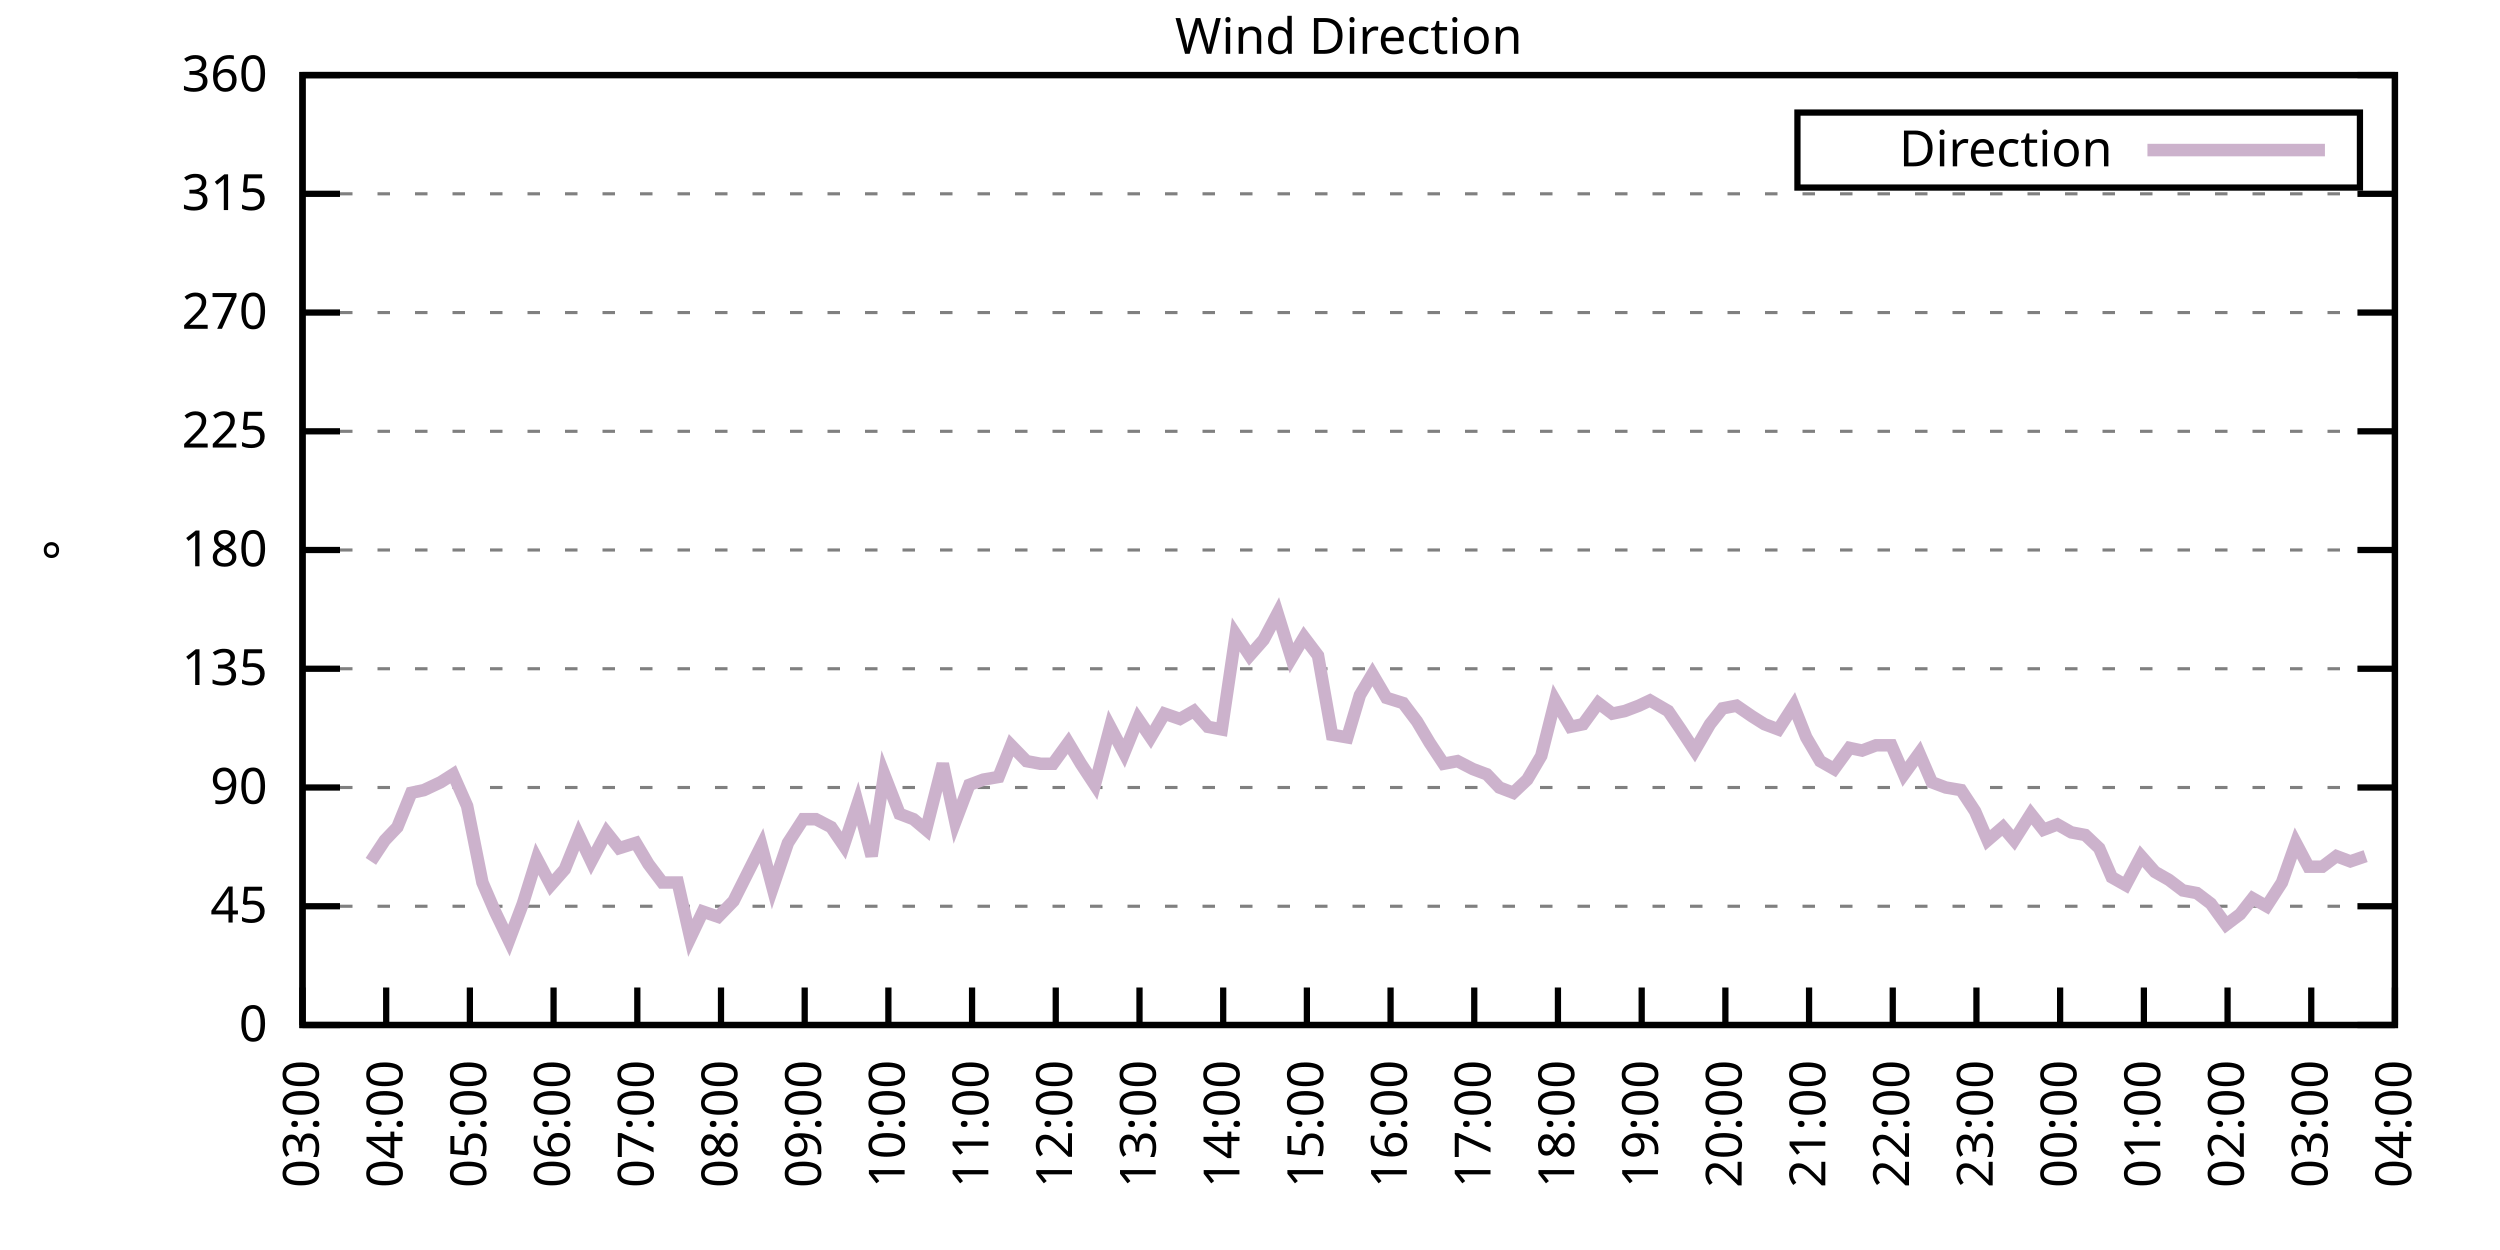
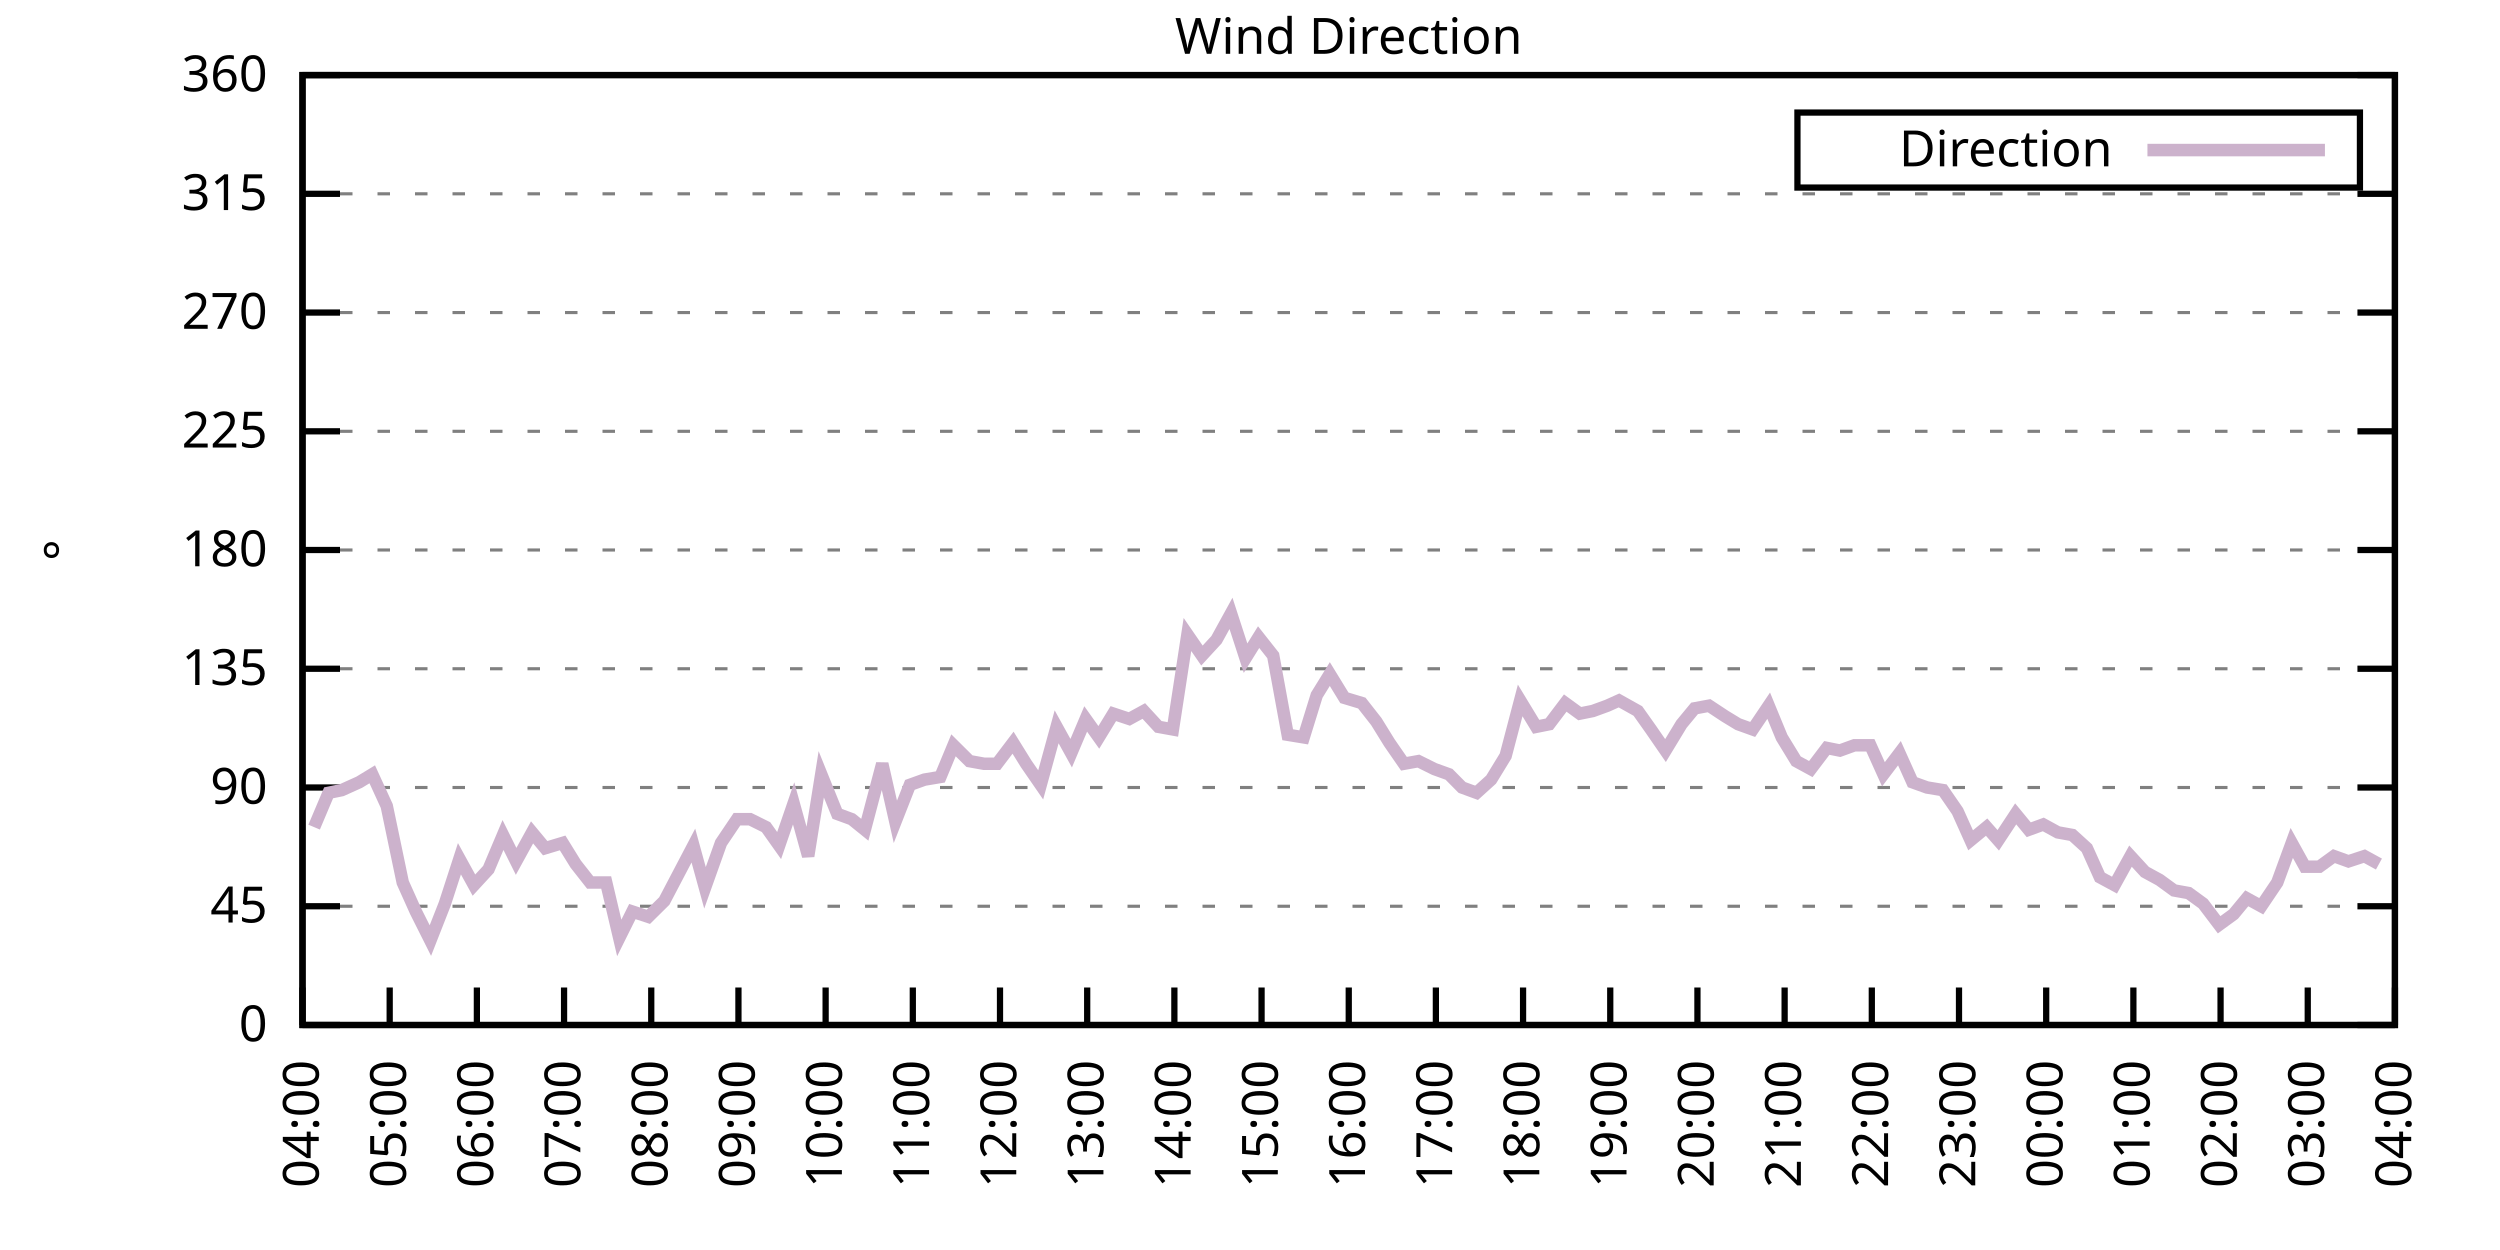
<svg xmlns="http://www.w3.org/2000/svg" xmlns:xlink="http://www.w3.org/1999/xlink" width="400" height="200" viewBox="0 0 400 200">
  <g id="gnuplot_canvas">
    <rect x="0" y="0" width="400" height="200" fill="none" />
    <defs>
      <circle id="gpDot" r="0.5" stroke-width="0.5" stroke="currentColor" />
      <path id="gpPt0" stroke-width="0.333" stroke="currentColor" d="M-1,0 h2 M0,-1 v2" />
      <path id="gpPt1" stroke-width="0.333" stroke="currentColor" d="M-1,-1 L1,1 M1,-1 L-1,1" />
      <path id="gpPt2" stroke-width="0.333" stroke="currentColor" d="M-1,0 L1,0 M0,-1 L0,1 M-1,-1 L1,1 M-1,1 L1,-1" />
      <rect id="gpPt3" stroke-width="0.333" stroke="currentColor" x="-1" y="-1" width="2" height="2" />
      <rect id="gpPt4" stroke-width="0.333" stroke="currentColor" fill="currentColor" x="-1" y="-1" width="2" height="2" />
      <circle id="gpPt5" stroke-width="0.333" stroke="currentColor" cx="0" cy="0" r="1" />
      <use xlink:href="#gpPt5" id="gpPt6" fill="currentColor" stroke="none" />
      <path id="gpPt7" stroke-width="0.333" stroke="currentColor" d="M0,-1.33 L-1.33,0.67 L1.33,0.67 z" />
      <use xlink:href="#gpPt7" id="gpPt8" fill="currentColor" stroke="none" />
      <use xlink:href="#gpPt7" id="gpPt9" stroke="currentColor" transform="rotate(180)" />
      <use xlink:href="#gpPt9" id="gpPt10" fill="currentColor" stroke="none" />
      <use xlink:href="#gpPt3" id="gpPt11" stroke="currentColor" transform="rotate(45)" />
      <use xlink:href="#gpPt11" id="gpPt12" fill="currentColor" stroke="none" />
      <path id="gpPt13" stroke-width="0.333" stroke="currentColor" d="M0,1.330 L1.265,0.411 L0.782,-1.067 L-0.782,-1.076 L-1.265,0.411 z" />
      <use xlink:href="#gpPt13" id="gpPt14" fill="currentColor" stroke="none" />
      <filter id="textbox" filterUnits="objectBoundingBox" x="0" y="0" height="1" width="1">
        <feFlood flood-color="white" flood-opacity="1" result="bgnd" />
        <feComposite in="SourceGraphic" in2="bgnd" operator="atop" />
      </filter>
      <filter id="greybox" filterUnits="objectBoundingBox" x="0" y="0" height="1" width="1">
        <feFlood flood-color="lightgrey" flood-opacity="1" result="grey" />
        <feComposite in="SourceGraphic" in2="grey" operator="atop" />
      </filter>
    </defs>
    <g fill="none" color="white" stroke="currentColor" stroke-width="1.00" stroke-linecap="butt" stroke-linejoin="miter">
</g>
    <g fill="none" color="black" stroke="currentColor" stroke-width="1.00" stroke-linecap="butt" stroke-linejoin="miter">
      <g stroke="none" shape-rendering="crispEdges">
        <polygon fill="rgb(255, 255, 255)" points="48.40,164.00 383.18,164.00 383.18,12.02 48.40,12.02 " />
      </g>
    </g>
    <g fill="none" color="black" stroke="currentColor" stroke-width="1.00" stroke-linecap="butt" stroke-linejoin="miter">
</g>
    <g fill="none" color="black" stroke="black" stroke-width="0.50" stroke-linecap="butt" stroke-linejoin="miter">
</g>
    <g fill="none" color="gray" stroke="currentColor" stroke-width="0.50" stroke-linecap="butt" stroke-linejoin="miter">
      <path stroke="gray" stroke-dasharray="2,4" class="gridline" d="M48.40,164.00 L383.19,164.00  " />
    </g>
    <g fill="none" color="gray" stroke="gray" stroke-width="1.00" stroke-linecap="butt" stroke-linejoin="miter">
</g>
    <g fill="none" color="black" stroke="currentColor" stroke-width="1.00" stroke-linecap="butt" stroke-linejoin="miter">
      <path stroke="black" d="M48.40,164.00 L54.40,164.00 M383.19,164.00 L377.19,164.00  " />
      <g transform="translate(42.80,166.60)" stroke="none" fill="black" font-family="Sans" font-size="8.00" text-anchor="end">
        <text>
          <tspan font-family="Sans"> 0</tspan>
        </text>
      </g>
    </g>
    <g fill="none" color="black" stroke="currentColor" stroke-width="1.00" stroke-linecap="butt" stroke-linejoin="miter">
</g>
    <g fill="none" color="black" stroke="black" stroke-width="0.50" stroke-linecap="butt" stroke-linejoin="miter">
</g>
    <g fill="none" color="gray" stroke="currentColor" stroke-width="0.50" stroke-linecap="butt" stroke-linejoin="miter">
      <path stroke="gray" stroke-dasharray="2,4" class="gridline" d="M48.40,145.00 L383.19,145.00  " />
    </g>
    <g fill="none" color="gray" stroke="gray" stroke-width="1.00" stroke-linecap="butt" stroke-linejoin="miter">
</g>
    <g fill="none" color="black" stroke="currentColor" stroke-width="1.00" stroke-linecap="butt" stroke-linejoin="miter">
      <path stroke="black" d="M48.40,145.00 L54.40,145.00 M383.19,145.00 L377.19,145.00  " />
      <g transform="translate(42.80,147.60)" stroke="none" fill="black" font-family="Sans" font-size="8.00" text-anchor="end">
        <text>
          <tspan font-family="Sans"> 45</tspan>
        </text>
      </g>
    </g>
    <g fill="none" color="black" stroke="currentColor" stroke-width="1.00" stroke-linecap="butt" stroke-linejoin="miter">
</g>
    <g fill="none" color="black" stroke="black" stroke-width="0.50" stroke-linecap="butt" stroke-linejoin="miter">
</g>
    <g fill="none" color="gray" stroke="currentColor" stroke-width="0.50" stroke-linecap="butt" stroke-linejoin="miter">
      <path stroke="gray" stroke-dasharray="2,4" class="gridline" d="M48.40,126.00 L383.19,126.00  " />
    </g>
    <g fill="none" color="gray" stroke="gray" stroke-width="1.00" stroke-linecap="butt" stroke-linejoin="miter">
</g>
    <g fill="none" color="black" stroke="currentColor" stroke-width="1.00" stroke-linecap="butt" stroke-linejoin="miter">
      <path stroke="black" d="M48.40,126.00 L54.40,126.00 M383.19,126.00 L377.19,126.00  " />
      <g transform="translate(42.80,128.60)" stroke="none" fill="black" font-family="Sans" font-size="8.00" text-anchor="end">
        <text>
          <tspan font-family="Sans"> 90</tspan>
        </text>
      </g>
    </g>
    <g fill="none" color="black" stroke="currentColor" stroke-width="1.00" stroke-linecap="butt" stroke-linejoin="miter">
</g>
    <g fill="none" color="black" stroke="black" stroke-width="0.50" stroke-linecap="butt" stroke-linejoin="miter">
</g>
    <g fill="none" color="gray" stroke="currentColor" stroke-width="0.50" stroke-linecap="butt" stroke-linejoin="miter">
      <path stroke="gray" stroke-dasharray="2,4" class="gridline" d="M48.40,107.00 L383.19,107.00  " />
    </g>
    <g fill="none" color="gray" stroke="gray" stroke-width="1.00" stroke-linecap="butt" stroke-linejoin="miter">
</g>
    <g fill="none" color="black" stroke="currentColor" stroke-width="1.00" stroke-linecap="butt" stroke-linejoin="miter">
      <path stroke="black" d="M48.40,107.00 L54.40,107.00 M383.19,107.00 L377.19,107.00  " />
      <g transform="translate(42.80,109.60)" stroke="none" fill="black" font-family="Sans" font-size="8.00" text-anchor="end">
        <text>
          <tspan font-family="Sans"> 135</tspan>
        </text>
      </g>
    </g>
    <g fill="none" color="black" stroke="currentColor" stroke-width="1.00" stroke-linecap="butt" stroke-linejoin="miter">
</g>
    <g fill="none" color="black" stroke="black" stroke-width="0.50" stroke-linecap="butt" stroke-linejoin="miter">
</g>
    <g fill="none" color="gray" stroke="currentColor" stroke-width="0.50" stroke-linecap="butt" stroke-linejoin="miter">
      <path stroke="gray" stroke-dasharray="2,4" class="gridline" d="M48.40,88.00 L383.19,88.00  " />
    </g>
    <g fill="none" color="gray" stroke="gray" stroke-width="1.00" stroke-linecap="butt" stroke-linejoin="miter">
</g>
    <g fill="none" color="black" stroke="currentColor" stroke-width="1.00" stroke-linecap="butt" stroke-linejoin="miter">
      <path stroke="black" d="M48.40,88.00 L54.40,88.00 M383.19,88.00 L377.19,88.00  " />
      <g transform="translate(42.80,90.60)" stroke="none" fill="black" font-family="Sans" font-size="8.00" text-anchor="end">
        <text>
          <tspan font-family="Sans"> 180</tspan>
        </text>
      </g>
    </g>
    <g fill="none" color="black" stroke="currentColor" stroke-width="1.00" stroke-linecap="butt" stroke-linejoin="miter">
</g>
    <g fill="none" color="black" stroke="black" stroke-width="0.50" stroke-linecap="butt" stroke-linejoin="miter">
</g>
    <g fill="none" color="gray" stroke="currentColor" stroke-width="0.50" stroke-linecap="butt" stroke-linejoin="miter">
      <path stroke="gray" stroke-dasharray="2,4" class="gridline" d="M48.40,69.01 L383.19,69.01  " />
    </g>
    <g fill="none" color="gray" stroke="gray" stroke-width="1.00" stroke-linecap="butt" stroke-linejoin="miter">
</g>
    <g fill="none" color="black" stroke="currentColor" stroke-width="1.00" stroke-linecap="butt" stroke-linejoin="miter">
      <path stroke="black" d="M48.40,69.01 L54.40,69.01 M383.19,69.01 L377.19,69.01  " />
      <g transform="translate(42.80,71.61)" stroke="none" fill="black" font-family="Sans" font-size="8.00" text-anchor="end">
        <text>
          <tspan font-family="Sans"> 225</tspan>
        </text>
      </g>
    </g>
    <g fill="none" color="black" stroke="currentColor" stroke-width="1.00" stroke-linecap="butt" stroke-linejoin="miter">
</g>
    <g fill="none" color="black" stroke="black" stroke-width="0.50" stroke-linecap="butt" stroke-linejoin="miter">
</g>
    <g fill="none" color="gray" stroke="currentColor" stroke-width="0.50" stroke-linecap="butt" stroke-linejoin="miter">
      <path stroke="gray" stroke-dasharray="2,4" class="gridline" d="M48.40,50.01 L383.19,50.01  " />
    </g>
    <g fill="none" color="gray" stroke="gray" stroke-width="1.00" stroke-linecap="butt" stroke-linejoin="miter">
</g>
    <g fill="none" color="black" stroke="currentColor" stroke-width="1.00" stroke-linecap="butt" stroke-linejoin="miter">
      <path stroke="black" d="M48.40,50.01 L54.40,50.01 M383.19,50.01 L377.19,50.01  " />
      <g transform="translate(42.80,52.61)" stroke="none" fill="black" font-family="Sans" font-size="8.00" text-anchor="end">
        <text>
          <tspan font-family="Sans"> 270</tspan>
        </text>
      </g>
    </g>
    <g fill="none" color="black" stroke="currentColor" stroke-width="1.00" stroke-linecap="butt" stroke-linejoin="miter">
</g>
    <g fill="none" color="black" stroke="black" stroke-width="0.50" stroke-linecap="butt" stroke-linejoin="miter">
</g>
    <g fill="none" color="gray" stroke="currentColor" stroke-width="0.50" stroke-linecap="butt" stroke-linejoin="miter">
      <path stroke="gray" stroke-dasharray="2,4" class="gridline" d="M48.40,31.01 L383.19,31.01  " />
    </g>
    <g fill="none" color="gray" stroke="gray" stroke-width="1.00" stroke-linecap="butt" stroke-linejoin="miter">
</g>
    <g fill="none" color="black" stroke="currentColor" stroke-width="1.00" stroke-linecap="butt" stroke-linejoin="miter">
      <path stroke="black" d="M48.40,31.01 L54.40,31.01 M383.19,31.01 L377.19,31.01  " />
      <g transform="translate(42.80,33.61)" stroke="none" fill="black" font-family="Sans" font-size="8.00" text-anchor="end">
        <text>
          <tspan font-family="Sans"> 315</tspan>
        </text>
      </g>
    </g>
    <g fill="none" color="black" stroke="currentColor" stroke-width="1.00" stroke-linecap="butt" stroke-linejoin="miter">
</g>
    <g fill="none" color="black" stroke="black" stroke-width="0.50" stroke-linecap="butt" stroke-linejoin="miter">
</g>
    <g fill="none" color="gray" stroke="currentColor" stroke-width="0.50" stroke-linecap="butt" stroke-linejoin="miter">
      <path stroke="gray" stroke-dasharray="2,4" class="gridline" d="M48.40,12.01 L383.19,12.01  " />
    </g>
    <g fill="none" color="gray" stroke="gray" stroke-width="1.00" stroke-linecap="butt" stroke-linejoin="miter">
</g>
    <g fill="none" color="black" stroke="currentColor" stroke-width="1.00" stroke-linecap="butt" stroke-linejoin="miter">
      <path stroke="black" d="M48.40,12.01 L54.40,12.01 M383.19,12.01 L377.19,12.01  " />
      <g transform="translate(42.80,14.61)" stroke="none" fill="black" font-family="Sans" font-size="8.00" text-anchor="end">
        <text>
          <tspan font-family="Sans"> 360</tspan>
        </text>
      </g>
    </g>
    <g fill="none" color="black" stroke="currentColor" stroke-width="1.00" stroke-linecap="butt" stroke-linejoin="miter">
      <path stroke="black" d="M48.40,164.00 L48.40,158.00  " />
      <g transform="translate(51.00,169.60) rotate(270.00)" stroke="none" fill="black" font-family="Sans" font-size="8.00" text-anchor="end">
        <text>
-           <tspan font-family="Sans">03:00</tspan>
-         </text>
-       </g>
-     </g>
-     <g fill="none" color="black" stroke="currentColor" stroke-width="1.00" stroke-linecap="butt" stroke-linejoin="miter">
-       <path stroke="black" d="M61.79,164.00 L61.79,158.00  " />
-       <g transform="translate(64.39,169.60) rotate(270.00)" stroke="none" fill="black" font-family="Sans" font-size="8.00" text-anchor="end">
-         <text>
          <tspan font-family="Sans">04:00</tspan>
        </text>
      </g>
    </g>
    <g fill="none" color="black" stroke="currentColor" stroke-width="1.00" stroke-linecap="butt" stroke-linejoin="miter">
-       <path stroke="black" d="M75.18,164.00 L75.18,158.00  " />
-       <g transform="translate(77.78,169.60) rotate(270.00)" stroke="none" fill="black" font-family="Sans" font-size="8.00" text-anchor="end">
+       <path stroke="black" d="M62.35,164.00 L62.35,158.00  " />
+       <g transform="translate(64.95,169.60) rotate(270.00)" stroke="none" fill="black" font-family="Sans" font-size="8.00" text-anchor="end">
        <text>
          <tspan font-family="Sans">05:00</tspan>
        </text>
      </g>
    </g>
    <g fill="none" color="black" stroke="currentColor" stroke-width="1.00" stroke-linecap="butt" stroke-linejoin="miter">
-       <path stroke="black" d="M88.57,164.00 L88.57,158.00  " />
-       <g transform="translate(91.17,169.60) rotate(270.00)" stroke="none" fill="black" font-family="Sans" font-size="8.00" text-anchor="end">
+       <path stroke="black" d="M76.30,164.00 L76.30,158.00  " />
+       <g transform="translate(78.90,169.60) rotate(270.00)" stroke="none" fill="black" font-family="Sans" font-size="8.00" text-anchor="end">
        <text>
          <tspan font-family="Sans">06:00</tspan>
        </text>
      </g>
    </g>
    <g fill="none" color="black" stroke="currentColor" stroke-width="1.00" stroke-linecap="butt" stroke-linejoin="miter">
-       <path stroke="black" d="M101.97,164.00 L101.97,158.00  " />
-       <g transform="translate(104.57,169.60) rotate(270.00)" stroke="none" fill="black" font-family="Sans" font-size="8.00" text-anchor="end">
+       <path stroke="black" d="M90.25,164.00 L90.25,158.00  " />
+       <g transform="translate(92.85,169.60) rotate(270.00)" stroke="none" fill="black" font-family="Sans" font-size="8.00" text-anchor="end">
        <text>
          <tspan font-family="Sans">07:00</tspan>
        </text>
      </g>
    </g>
    <g fill="none" color="black" stroke="currentColor" stroke-width="1.00" stroke-linecap="butt" stroke-linejoin="miter">
-       <path stroke="black" d="M115.36,164.00 L115.36,158.00  " />
-       <g transform="translate(117.96,169.60) rotate(270.00)" stroke="none" fill="black" font-family="Sans" font-size="8.00" text-anchor="end">
+       <path stroke="black" d="M104.20,164.00 L104.20,158.00  " />
+       <g transform="translate(106.80,169.60) rotate(270.00)" stroke="none" fill="black" font-family="Sans" font-size="8.00" text-anchor="end">
        <text>
          <tspan font-family="Sans">08:00</tspan>
        </text>
      </g>
    </g>
    <g fill="none" color="black" stroke="currentColor" stroke-width="1.00" stroke-linecap="butt" stroke-linejoin="miter">
-       <path stroke="black" d="M128.75,164.00 L128.75,158.00  " />
-       <g transform="translate(131.35,169.60) rotate(270.00)" stroke="none" fill="black" font-family="Sans" font-size="8.00" text-anchor="end">
+       <path stroke="black" d="M118.15,164.00 L118.15,158.00  " />
+       <g transform="translate(120.75,169.60) rotate(270.00)" stroke="none" fill="black" font-family="Sans" font-size="8.00" text-anchor="end">
        <text>
          <tspan font-family="Sans">09:00</tspan>
        </text>
      </g>
    </g>
    <g fill="none" color="black" stroke="currentColor" stroke-width="1.00" stroke-linecap="butt" stroke-linejoin="miter">
-       <path stroke="black" d="M142.14,164.00 L142.14,158.00  " />
-       <g transform="translate(144.74,169.60) rotate(270.00)" stroke="none" fill="black" font-family="Sans" font-size="8.00" text-anchor="end">
+       <path stroke="black" d="M132.10,164.00 L132.10,158.00  " />
+       <g transform="translate(134.70,169.60) rotate(270.00)" stroke="none" fill="black" font-family="Sans" font-size="8.00" text-anchor="end">
        <text>
          <tspan font-family="Sans">10:00</tspan>
        </text>
      </g>
    </g>
    <g fill="none" color="black" stroke="currentColor" stroke-width="1.00" stroke-linecap="butt" stroke-linejoin="miter">
-       <path stroke="black" d="M155.53,164.00 L155.53,158.00  " />
-       <g transform="translate(158.13,169.60) rotate(270.00)" stroke="none" fill="black" font-family="Sans" font-size="8.00" text-anchor="end">
+       <path stroke="black" d="M146.05,164.00 L146.05,158.00  " />
+       <g transform="translate(148.65,169.60) rotate(270.00)" stroke="none" fill="black" font-family="Sans" font-size="8.00" text-anchor="end">
        <text>
          <tspan font-family="Sans">11:00</tspan>
        </text>
      </g>
    </g>
    <g fill="none" color="black" stroke="currentColor" stroke-width="1.00" stroke-linecap="butt" stroke-linejoin="miter">
-       <path stroke="black" d="M168.92,164.00 L168.92,158.00  " />
-       <g transform="translate(171.52,169.60) rotate(270.00)" stroke="none" fill="black" font-family="Sans" font-size="8.00" text-anchor="end">
+       <path stroke="black" d="M160.00,164.00 L160.00,158.00  " />
+       <g transform="translate(162.60,169.60) rotate(270.00)" stroke="none" fill="black" font-family="Sans" font-size="8.00" text-anchor="end">
        <text>
          <tspan font-family="Sans">12:00</tspan>
        </text>
      </g>
    </g>
    <g fill="none" color="black" stroke="currentColor" stroke-width="1.00" stroke-linecap="butt" stroke-linejoin="miter">
-       <path stroke="black" d="M182.32,164.00 L182.32,158.00  " />
-       <g transform="translate(184.92,169.60) rotate(270.00)" stroke="none" fill="black" font-family="Sans" font-size="8.00" text-anchor="end">
+       <path stroke="black" d="M173.95,164.00 L173.95,158.00  " />
+       <g transform="translate(176.55,169.60) rotate(270.00)" stroke="none" fill="black" font-family="Sans" font-size="8.00" text-anchor="end">
        <text>
          <tspan font-family="Sans">13:00</tspan>
        </text>
      </g>
    </g>
    <g fill="none" color="black" stroke="currentColor" stroke-width="1.00" stroke-linecap="butt" stroke-linejoin="miter">
-       <path stroke="black" d="M195.71,164.00 L195.71,158.00  " />
-       <g transform="translate(198.31,169.60) rotate(270.00)" stroke="none" fill="black" font-family="Sans" font-size="8.00" text-anchor="end">
+       <path stroke="black" d="M187.90,164.00 L187.90,158.00  " />
+       <g transform="translate(190.50,169.60) rotate(270.00)" stroke="none" fill="black" font-family="Sans" font-size="8.00" text-anchor="end">
        <text>
          <tspan font-family="Sans">14:00</tspan>
        </text>
      </g>
    </g>
    <g fill="none" color="black" stroke="currentColor" stroke-width="1.00" stroke-linecap="butt" stroke-linejoin="miter">
-       <path stroke="black" d="M209.10,164.00 L209.10,158.00  " />
-       <g transform="translate(211.70,169.60) rotate(270.00)" stroke="none" fill="black" font-family="Sans" font-size="8.00" text-anchor="end">
+       <path stroke="black" d="M201.85,164.00 L201.85,158.00  " />
+       <g transform="translate(204.45,169.60) rotate(270.00)" stroke="none" fill="black" font-family="Sans" font-size="8.00" text-anchor="end">
        <text>
          <tspan font-family="Sans">15:00</tspan>
        </text>
      </g>
    </g>
    <g fill="none" color="black" stroke="currentColor" stroke-width="1.00" stroke-linecap="butt" stroke-linejoin="miter">
-       <path stroke="black" d="M222.49,164.00 L222.49,158.00  " />
-       <g transform="translate(225.09,169.60) rotate(270.00)" stroke="none" fill="black" font-family="Sans" font-size="8.00" text-anchor="end">
+       <path stroke="black" d="M215.80,164.00 L215.80,158.00  " />
+       <g transform="translate(218.40,169.60) rotate(270.00)" stroke="none" fill="black" font-family="Sans" font-size="8.00" text-anchor="end">
        <text>
          <tspan font-family="Sans">16:00</tspan>
        </text>
      </g>
    </g>
    <g fill="none" color="black" stroke="currentColor" stroke-width="1.00" stroke-linecap="butt" stroke-linejoin="miter">
-       <path stroke="black" d="M235.88,164.00 L235.88,158.00  " />
-       <g transform="translate(238.48,169.60) rotate(270.00)" stroke="none" fill="black" font-family="Sans" font-size="8.00" text-anchor="end">
+       <path stroke="black" d="M229.74,164.00 L229.74,158.00  " />
+       <g transform="translate(232.34,169.60) rotate(270.00)" stroke="none" fill="black" font-family="Sans" font-size="8.00" text-anchor="end">
        <text>
          <tspan font-family="Sans">17:00</tspan>
        </text>
      </g>
    </g>
    <g fill="none" color="black" stroke="currentColor" stroke-width="1.00" stroke-linecap="butt" stroke-linejoin="miter">
-       <path stroke="black" d="M249.27,164.00 L249.27,158.00  " />
-       <g transform="translate(251.87,169.60) rotate(270.00)" stroke="none" fill="black" font-family="Sans" font-size="8.00" text-anchor="end">
+       <path stroke="black" d="M243.69,164.00 L243.69,158.00  " />
+       <g transform="translate(246.29,169.60) rotate(270.00)" stroke="none" fill="black" font-family="Sans" font-size="8.00" text-anchor="end">
        <text>
          <tspan font-family="Sans">18:00</tspan>
        </text>
      </g>
    </g>
    <g fill="none" color="black" stroke="currentColor" stroke-width="1.00" stroke-linecap="butt" stroke-linejoin="miter">
-       <path stroke="black" d="M262.67,164.00 L262.67,158.00  " />
-       <g transform="translate(265.27,169.60) rotate(270.00)" stroke="none" fill="black" font-family="Sans" font-size="8.00" text-anchor="end">
+       <path stroke="black" d="M257.64,164.00 L257.64,158.00  " />
+       <g transform="translate(260.24,169.60) rotate(270.00)" stroke="none" fill="black" font-family="Sans" font-size="8.00" text-anchor="end">
        <text>
          <tspan font-family="Sans">19:00</tspan>
        </text>
      </g>
    </g>
    <g fill="none" color="black" stroke="currentColor" stroke-width="1.00" stroke-linecap="butt" stroke-linejoin="miter">
-       <path stroke="black" d="M276.06,164.00 L276.06,158.00  " />
-       <g transform="translate(278.66,169.60) rotate(270.00)" stroke="none" fill="black" font-family="Sans" font-size="8.00" text-anchor="end">
+       <path stroke="black" d="M271.59,164.00 L271.59,158.00  " />
+       <g transform="translate(274.19,169.60) rotate(270.00)" stroke="none" fill="black" font-family="Sans" font-size="8.00" text-anchor="end">
        <text>
          <tspan font-family="Sans">20:00</tspan>
        </text>
      </g>
    </g>
    <g fill="none" color="black" stroke="currentColor" stroke-width="1.00" stroke-linecap="butt" stroke-linejoin="miter">
-       <path stroke="black" d="M289.45,164.00 L289.45,158.00  " />
-       <g transform="translate(292.05,169.60) rotate(270.00)" stroke="none" fill="black" font-family="Sans" font-size="8.00" text-anchor="end">
+       <path stroke="black" d="M285.54,164.00 L285.54,158.00  " />
+       <g transform="translate(288.14,169.60) rotate(270.00)" stroke="none" fill="black" font-family="Sans" font-size="8.00" text-anchor="end">
        <text>
          <tspan font-family="Sans">21:00</tspan>
        </text>
      </g>
    </g>
    <g fill="none" color="black" stroke="currentColor" stroke-width="1.00" stroke-linecap="butt" stroke-linejoin="miter">
-       <path stroke="black" d="M302.84,164.00 L302.84,158.00  " />
-       <g transform="translate(305.44,169.60) rotate(270.00)" stroke="none" fill="black" font-family="Sans" font-size="8.00" text-anchor="end">
+       <path stroke="black" d="M299.49,164.00 L299.49,158.00  " />
+       <g transform="translate(302.09,169.60) rotate(270.00)" stroke="none" fill="black" font-family="Sans" font-size="8.00" text-anchor="end">
        <text>
          <tspan font-family="Sans">22:00</tspan>
        </text>
      </g>
    </g>
    <g fill="none" color="black" stroke="currentColor" stroke-width="1.00" stroke-linecap="butt" stroke-linejoin="miter">
-       <path stroke="black" d="M316.23,164.00 L316.23,158.00  " />
-       <g transform="translate(318.83,169.60) rotate(270.00)" stroke="none" fill="black" font-family="Sans" font-size="8.00" text-anchor="end">
+       <path stroke="black" d="M313.44,164.00 L313.44,158.00  " />
+       <g transform="translate(316.04,169.60) rotate(270.00)" stroke="none" fill="black" font-family="Sans" font-size="8.00" text-anchor="end">
        <text>
          <tspan font-family="Sans">23:00</tspan>
        </text>
      </g>
    </g>
    <g fill="none" color="black" stroke="currentColor" stroke-width="1.00" stroke-linecap="butt" stroke-linejoin="miter">
-       <path stroke="black" d="M329.62,164.00 L329.62,158.00  " />
-       <g transform="translate(332.22,169.60) rotate(270.00)" stroke="none" fill="black" font-family="Sans" font-size="8.00" text-anchor="end">
+       <path stroke="black" d="M327.39,164.00 L327.39,158.00  " />
+       <g transform="translate(329.99,169.60) rotate(270.00)" stroke="none" fill="black" font-family="Sans" font-size="8.00" text-anchor="end">
        <text>
          <tspan font-family="Sans">00:00</tspan>
        </text>
      </g>
    </g>
    <g fill="none" color="black" stroke="currentColor" stroke-width="1.00" stroke-linecap="butt" stroke-linejoin="miter">
-       <path stroke="black" d="M343.02,164.00 L343.02,158.00  " />
-       <g transform="translate(345.62,169.60) rotate(270.00)" stroke="none" fill="black" font-family="Sans" font-size="8.00" text-anchor="end">
+       <path stroke="black" d="M341.34,164.00 L341.34,158.00  " />
+       <g transform="translate(343.94,169.60) rotate(270.00)" stroke="none" fill="black" font-family="Sans" font-size="8.00" text-anchor="end">
        <text>
          <tspan font-family="Sans">01:00</tspan>
        </text>
      </g>
    </g>
    <g fill="none" color="black" stroke="currentColor" stroke-width="1.00" stroke-linecap="butt" stroke-linejoin="miter">
-       <path stroke="black" d="M356.41,164.00 L356.41,158.00  " />
-       <g transform="translate(359.01,169.60) rotate(270.00)" stroke="none" fill="black" font-family="Sans" font-size="8.00" text-anchor="end">
+       <path stroke="black" d="M355.29,164.00 L355.29,158.00  " />
+       <g transform="translate(357.89,169.60) rotate(270.00)" stroke="none" fill="black" font-family="Sans" font-size="8.00" text-anchor="end">
        <text>
          <tspan font-family="Sans">02:00</tspan>
        </text>
      </g>
    </g>
    <g fill="none" color="black" stroke="currentColor" stroke-width="1.00" stroke-linecap="butt" stroke-linejoin="miter">
-       <path stroke="black" d="M369.80,164.00 L369.80,158.00  " />
-       <g transform="translate(372.40,169.60) rotate(270.00)" stroke="none" fill="black" font-family="Sans" font-size="8.00" text-anchor="end">
+       <path stroke="black" d="M369.24,164.00 L369.24,158.00  " />
+       <g transform="translate(371.84,169.60) rotate(270.00)" stroke="none" fill="black" font-family="Sans" font-size="8.00" text-anchor="end">
        <text>
          <tspan font-family="Sans">03:00</tspan>
        </text>
      </g>
    </g>
    <g fill="none" color="black" stroke="currentColor" stroke-width="1.00" stroke-linecap="butt" stroke-linejoin="miter">
      <path stroke="black" d="M383.19,164.00 L383.19,158.00  " />
      <g transform="translate(385.79,169.60) rotate(270.00)" stroke="none" fill="black" font-family="Sans" font-size="8.00" text-anchor="end">
        <text>
          <tspan font-family="Sans">04:00</tspan>
        </text>
      </g>
    </g>
    <g fill="none" color="black" stroke="currentColor" stroke-width="1.00" stroke-linecap="butt" stroke-linejoin="miter">
</g>
    <g fill="none" color="black" stroke="currentColor" stroke-width="1.00" stroke-linecap="butt" stroke-linejoin="miter">
      <path stroke="black" d="M48.40,12.01 L48.40,164.00 L383.19,164.00 L383.19,12.01 L48.40,12.01 Z  " />
    </g>
    <g fill="none" color="black" stroke="currentColor" stroke-width="1.00" stroke-linecap="butt" stroke-linejoin="miter">
</g>
    <g fill="none" color="black" stroke="currentColor" stroke-width="1.00" stroke-linecap="butt" stroke-linejoin="miter">
      <path stroke="black" d="M287.59,30.01 L287.59,18.01 L377.59,18.01 L377.59,30.01 L287.59,30.01 Z  " />
    </g>
    <g id="Wind_direction_plot_1">
      <g fill="none" color="white" stroke="black" stroke-width="2.00" stroke-linecap="butt" stroke-linejoin="miter">
</g>
      <g fill="none" color="black" stroke="currentColor" stroke-width="2.00" stroke-linecap="butt" stroke-linejoin="miter">
        <g transform="translate(337.99,26.61)" stroke="none" fill="black" font-family="Sans" font-size="8.00" text-anchor="end">
          <text>
            <tspan font-family="Sans">Direction</tspan>
          </text>
        </g>
      </g>
      <g fill="none" color="black" stroke="currentColor" stroke-width="2.00" stroke-linecap="butt" stroke-linejoin="miter">
-         <path stroke="rgb(204, 178, 204)" d="M343.59,24.01 L371.99,24.01 M59.34,137.82 L61.57,134.45 L63.58,132.34 L65.81,126.85 L67.82,126.42 L70.50,125.16   L72.50,123.89 L74.74,128.96 L77.19,141.20 L79.20,145.85 L81.43,150.49 L83.66,144.58 L85.90,137.40 L88.13,141.62   L90.36,139.09 L92.59,133.60 L94.60,137.82 L97.06,133.18 L99.06,135.71 L101.74,134.87 L103.75,138.25 L105.98,141.20   L108.44,141.20 L110.45,150.07 L112.46,145.85 L114.91,146.69 L117.37,144.16 L121.83,135.29 L123.62,142.05 L126.07,134.87   L128.53,131.07 L130.54,131.07 L132.99,132.34 L135.00,135.29 L137.23,128.54 L139.46,136.98 L141.47,123.89 L143.93,130.22   L146.16,131.07 L148.17,132.76 L150.85,122.20 L152.85,131.49 L155.09,125.58 L157.32,124.74 L159.77,124.31 L161.78,119.25   L164.24,121.78 L166.47,122.20 L168.48,122.20 L170.93,118.83 L172.94,122.20 L175.17,125.58 L177.63,116.29 L179.86,120.51   L182.09,115.03 L184.10,117.98 L186.33,114.18 L188.79,115.03 L191.02,113.76 L193.25,116.29 L195.48,116.71 L197.72,101.52   L199.95,104.89 L202.18,102.36 L204.41,98.14 L206.64,105.31 L208.65,101.94 L210.88,104.89 L213.12,117.56 L215.57,117.98   L217.58,111.23 L219.59,107.85 L221.82,111.65 L224.50,112.49 L226.73,115.45 L228.74,118.83 L230.97,122.20 L233.20,121.78   L235.66,123.05 L237.89,123.89 L239.90,126.00 L242.13,126.85 L244.36,124.74 L246.60,120.94 L248.83,112.07 L251.28,116.29   L253.29,115.87 L255.75,112.49 L257.98,114.18 L259.99,113.76 L262.22,112.91 L264.00,112.07 L266.91,113.76 L268.92,116.71   L271.15,120.09 L273.60,115.87 L275.61,113.34 L277.84,112.91 L280.30,114.60 L282.31,115.87 L284.54,116.71 L286.99,112.91   L289.00,117.98 L291.23,121.78 L293.47,123.05 L295.92,119.67 L297.93,120.09 L300.16,119.25 L302.62,119.25 L304.63,123.89   L307.08,120.51 L309.09,125.16 L311.32,126.00 L313.78,126.42 L316.01,129.80 L318.02,134.45 L320.47,132.34 L322.26,134.45   L324.94,130.22 L326.95,132.76 L329.18,131.91 L331.41,133.18 L333.64,133.60 L335.87,135.71 L337.88,140.36 L340.11,141.62   L342.57,136.98 L344.80,139.51 L347.03,140.78 L349.26,142.47 L351.50,142.89 L353.73,144.58 L356.18,147.96 L358.42,146.27   L360.42,143.73 L362.66,145.00 L365.11,141.20 L367.34,134.87 L369.35,138.67 L371.58,138.67 L373.82,136.98 L376.05,137.82   L378.50,136.98  " />
+         <path stroke="rgb(204, 178, 204)" d="M343.59,24.01 L371.99,24.01 M50.26,132.34 L52.58,126.85 L54.68,126.42 L57.47,125.16 L59.56,123.89 L61.88,128.96   L64.44,141.20 L66.53,145.85 L68.86,150.49 L71.18,144.58 L73.51,137.40 L75.83,141.62 L78.16,139.09 L80.48,133.60   L82.58,137.82 L85.13,133.18 L87.23,135.71 L90.02,134.87 L92.11,138.25 L94.43,141.20 L96.99,141.20 L99.08,150.07   L101.18,145.85 L103.73,146.69 L106.29,144.16 L110.94,135.29 L112.80,142.05 L115.36,134.87 L117.92,131.07 L120.01,131.07   L122.57,132.34 L124.66,135.29 L126.98,128.54 L129.31,136.98 L131.40,123.89 L133.96,130.22 L136.28,131.07 L138.37,132.76   L141.16,122.20 L143.26,131.49 L145.58,125.58 L147.91,124.74 L150.46,124.31 L152.56,119.25 L155.11,121.78 L157.44,122.20   L159.53,122.20 L162.09,118.83 L164.18,122.20 L166.51,125.58 L169.06,116.29 L171.39,120.51 L173.71,115.03 L175.81,117.98   L178.13,114.18 L180.69,115.03 L183.01,113.76 L185.34,116.29 L187.66,116.71 L189.99,101.52 L192.31,104.89 L194.64,102.36   L196.96,98.14 L199.29,105.31 L201.38,101.94 L203.71,104.89 L206.03,117.56 L208.59,117.98 L210.68,111.23 L212.77,107.85   L215.10,111.65 L217.89,112.49 L220.21,115.45 L222.30,118.83 L224.63,122.20 L226.95,121.78 L229.51,123.05 L231.84,123.89   L233.93,126.00 L236.25,126.85 L238.58,124.74 L240.90,120.94 L243.23,112.07 L245.79,116.29 L247.88,115.87 L250.44,112.49   L252.76,114.18 L254.85,113.76 L257.18,112.91 L259.04,112.07 L262.06,113.76 L264.15,116.71 L266.48,120.09 L269.04,115.87   L271.13,113.34 L273.45,112.91 L276.01,114.60 L278.10,115.87 L280.43,116.71 L282.99,112.91 L285.08,117.98 L287.40,121.78   L289.73,123.05 L292.29,119.67 L294.38,120.09 L296.70,119.25 L299.26,119.25 L301.35,123.89 L303.91,120.51 L306.00,125.16   L308.33,126.00 L310.88,126.42 L313.21,129.80 L315.30,134.45 L317.86,132.34 L319.72,134.45 L322.51,130.22 L324.60,132.76   L326.93,131.91 L329.25,133.18 L331.58,133.60 L333.90,135.71 L335.99,140.36 L338.32,141.62 L340.88,136.98 L343.20,139.51   L345.53,140.78 L347.85,142.47 L350.18,142.89 L352.50,144.58 L355.06,147.96 L357.38,146.27 L359.48,143.73 L361.80,145.00   L364.36,141.20 L366.68,134.87 L368.78,138.67 L371.10,138.67 L373.43,136.98 L375.75,137.82 L378.31,136.98 L380.63,138.25    " />
      </g>
    </g>
    <g fill="none" color="black" stroke="currentColor" stroke-width="2.00" stroke-linecap="butt" stroke-linejoin="miter">
</g>
    <g fill="none" color="black" stroke="black" stroke-width="1.00" stroke-linecap="butt" stroke-linejoin="miter">
</g>
    <g fill="none" color="black" stroke="currentColor" stroke-width="1.00" stroke-linecap="butt" stroke-linejoin="miter">
      <path stroke="black" d="M48.40,12.01 L48.40,164.00 L383.19,164.00 L383.19,12.01 L48.40,12.01 Z  " />
      <g transform="translate(12.80,88.01) rotate(270.00)" stroke="none" fill="black" font-family="Sans" font-size="8.00" text-anchor="middle">
        <text>
          <tspan font-family="Sans">°</tspan>
        </text>
      </g>
    </g>
    <g fill="none" color="black" stroke="currentColor" stroke-width="1.00" stroke-linecap="butt" stroke-linejoin="miter">
</g>
    <g fill="none" color="black" stroke="currentColor" stroke-width="1.00" stroke-linecap="butt" stroke-linejoin="miter">
      <g transform="translate(215.79,8.61)" stroke="none" fill="black" font-family="Sans" font-size="8.00" text-anchor="middle">
        <text>
          <tspan font-family="Sans">Wind Direction</tspan>
        </text>
      </g>
    </g>
    <g fill="none" color="black" stroke="currentColor" stroke-width="1.00" stroke-linecap="butt" stroke-linejoin="miter">
</g>
  </g>
</svg>
